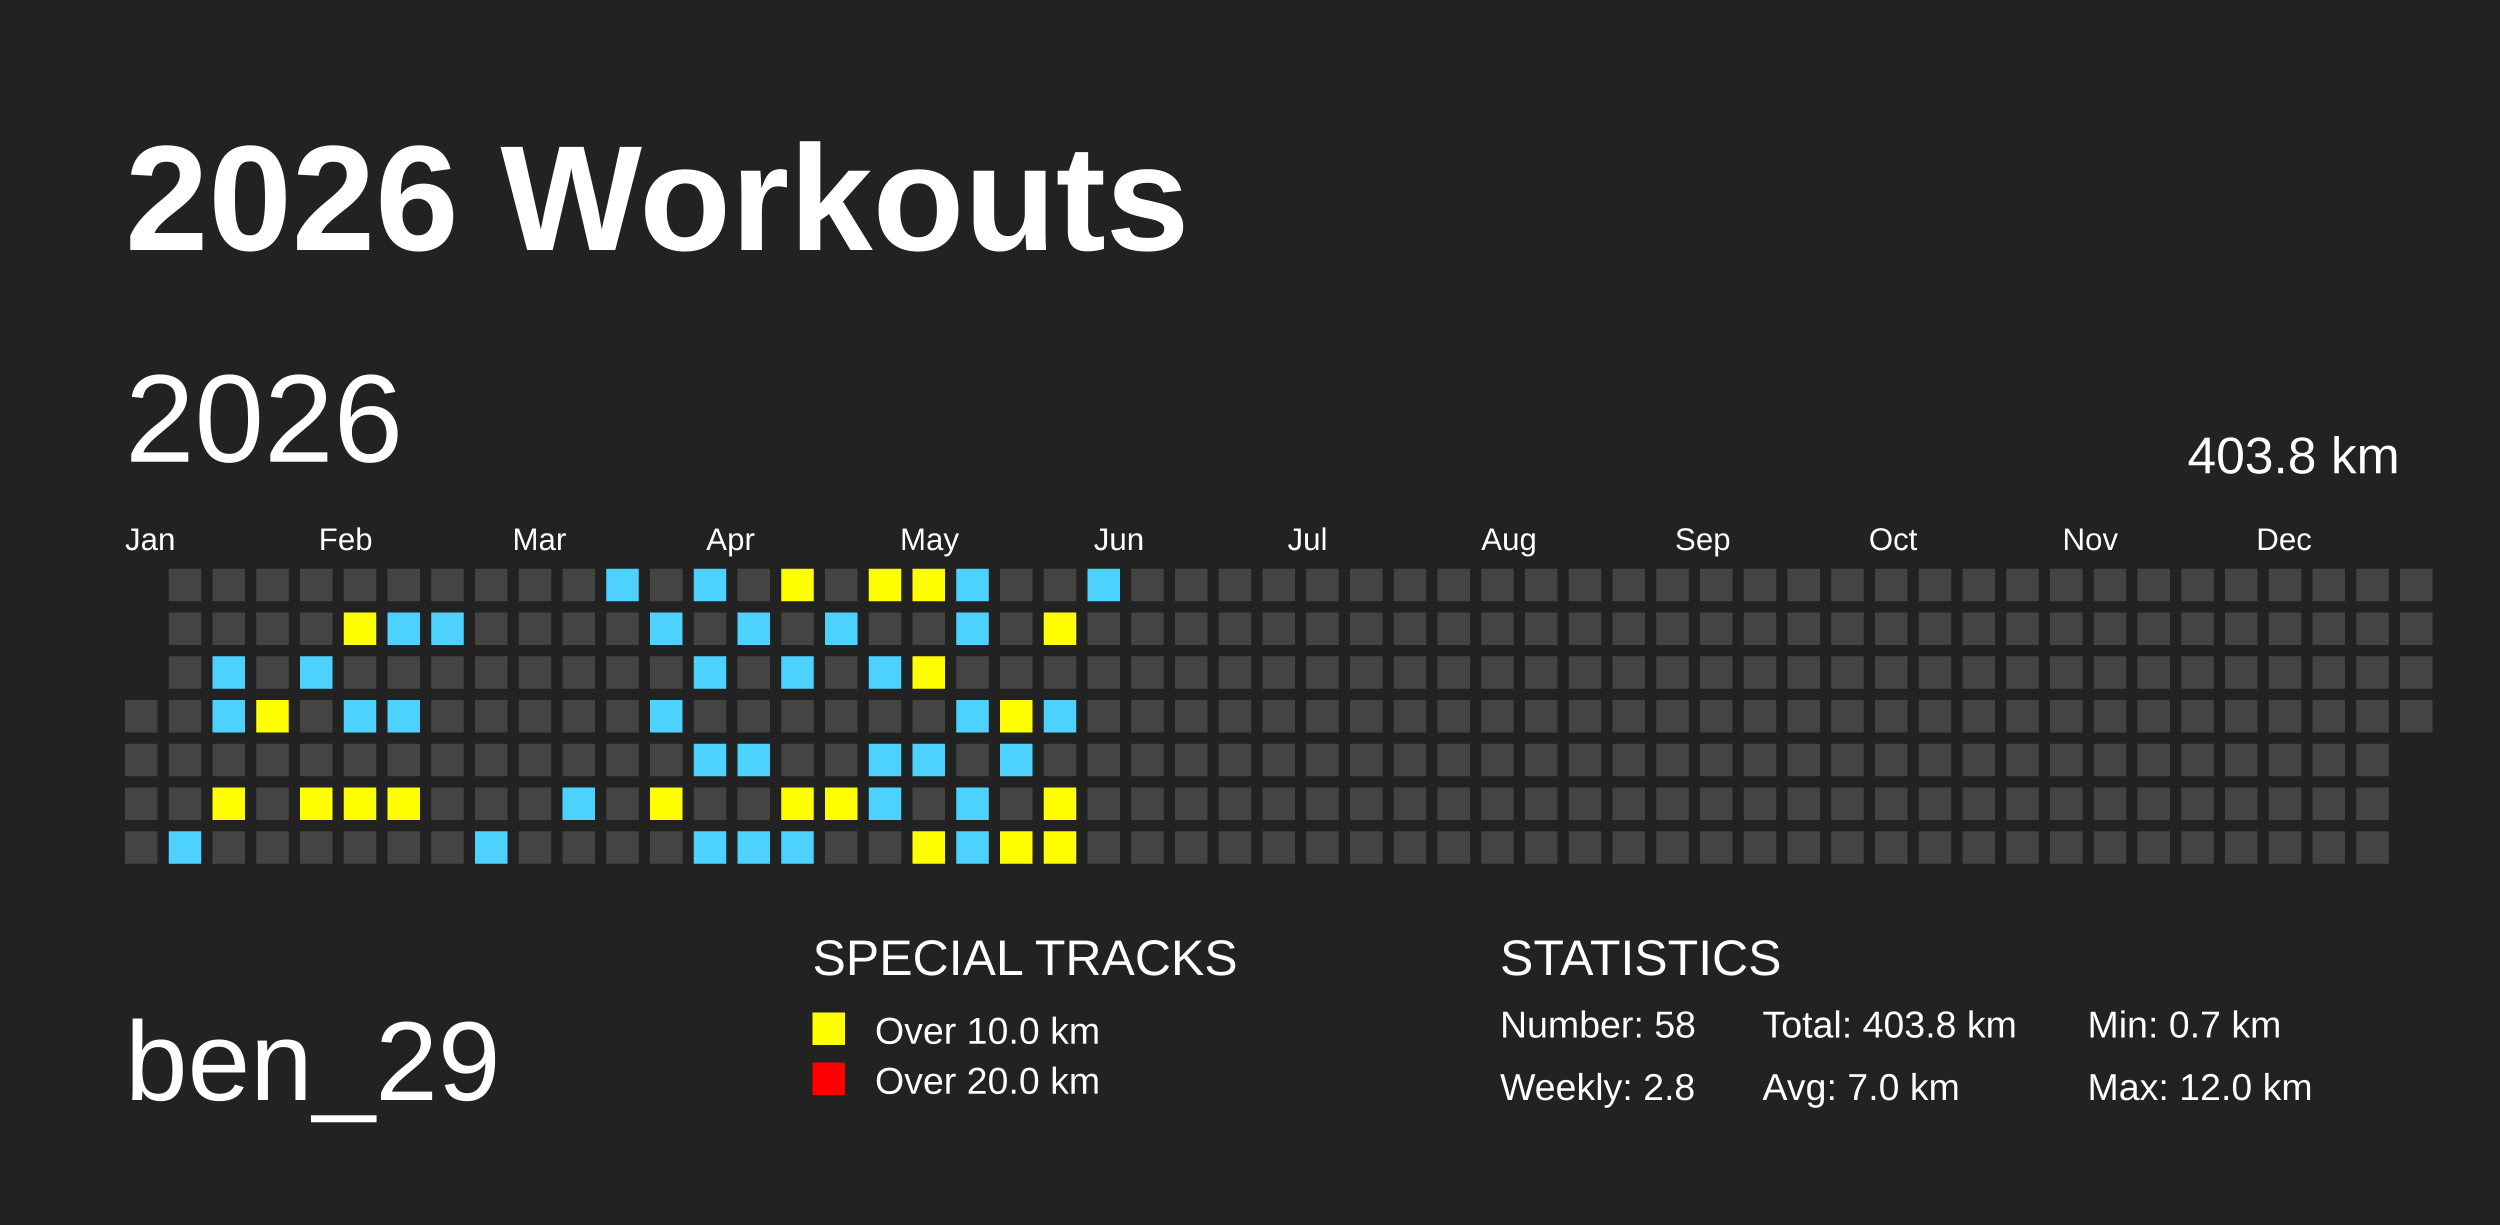
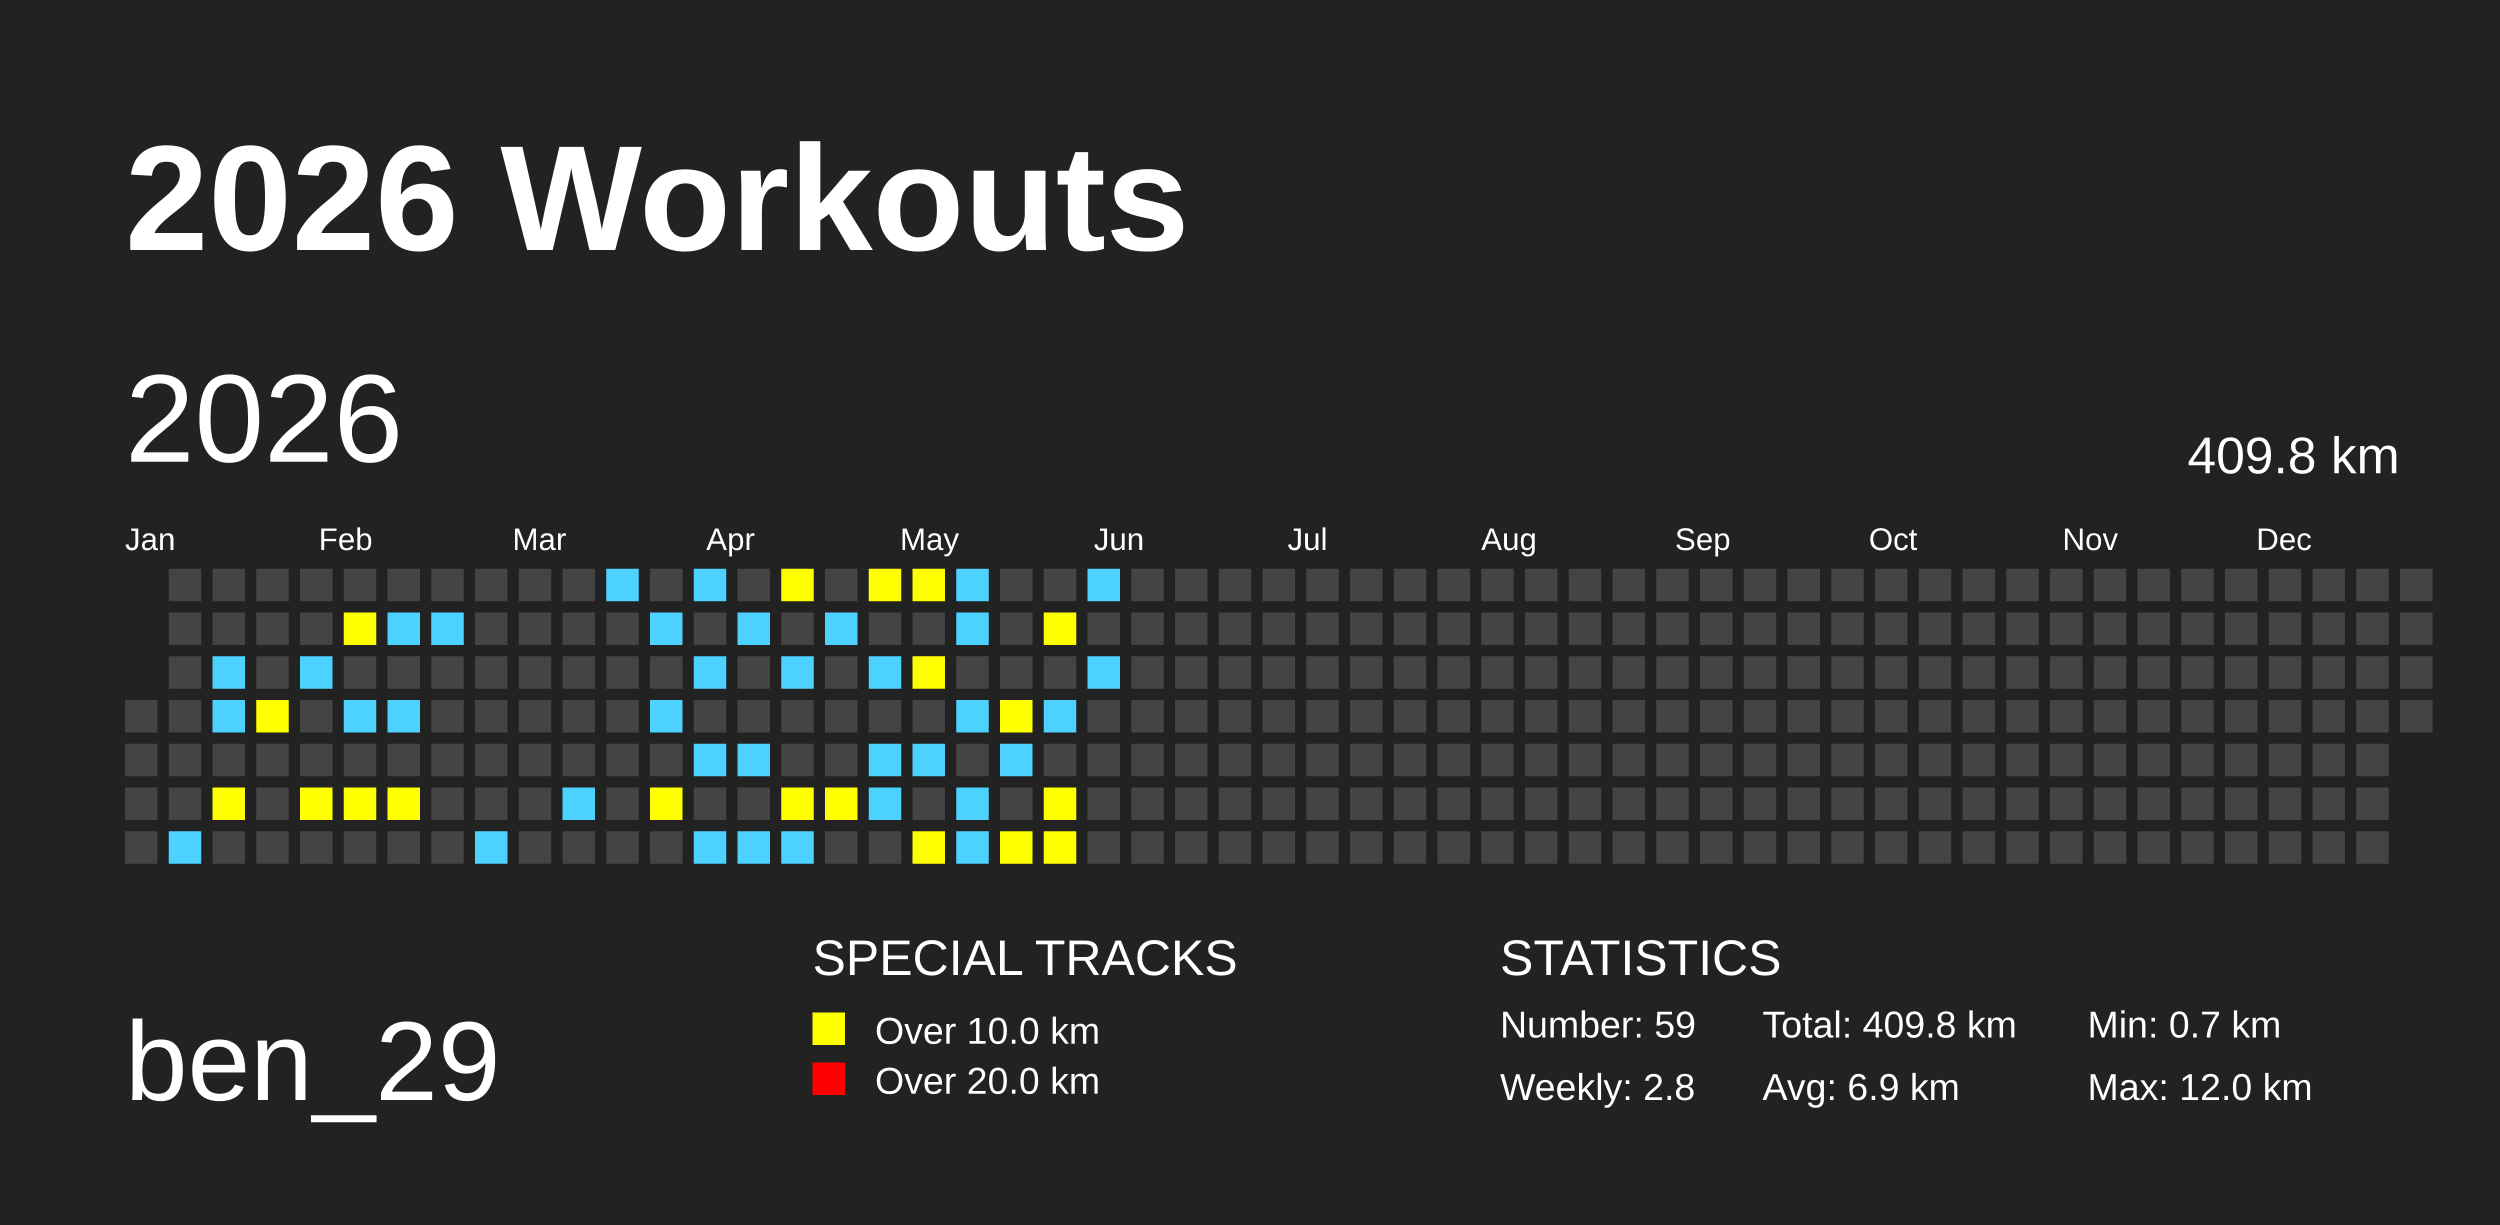
<svg xmlns="http://www.w3.org/2000/svg" baseProfile="full" height="98mm" version="1.1" viewBox="0,0,200,98" width="200mm">
  <defs />
  <rect fill="#222222" height="98" width="200" x="0" y="0" />
  <text fill="#FFFFFF" style="font-size:12px; font-family:Arial; font-weight:bold;" x="10" y="20">2026 Workouts</text>
  <text fill="#FFFFFF" style="font-size:9px; font-family:Arial" x="10" y="88">ben_29</text>
  <text fill="#FFFFFF" style="font-size:4px; font-family:Arial" x="65" y="78">SPECIAL TRACKS</text>
  <rect fill="yellow" height="2.6" width="2.6" x="65" y="81" />
  <text fill="#FFFFFF" style="font-size:3px; font-family:Arial" x="70" y="83.5">Over 10.0 km</text>
  <rect fill="red" height="2.6" width="2.6" x="65" y="85" />
  <text fill="#FFFFFF" style="font-size:3px; font-family:Arial" x="70" y="87.5">Over 20.0 km</text>
  <text fill="#FFFFFF" style="font-size:4px; font-family:Arial" x="120" y="78">STATISTICS</text>
-   <text fill="#FFFFFF" style="font-size:3px; font-family:Arial" x="120" y="83">Number: 58</text>
+   <text fill="#FFFFFF" style="font-size:3px; font-family:Arial" x="120" y="83">Number: 59</text>
  <text fill="#FFFFFF" style="font-size:3px; font-family:Arial" x="120" y="88">Weekly: 2.8</text>
-   <text fill="#FFFFFF" style="font-size:3px; font-family:Arial" x="141" y="83">Total: 403.8 km</text>
-   <text fill="#FFFFFF" style="font-size:3px; font-family:Arial" x="141" y="88">Avg: 7.0 km</text>
+   <text fill="#FFFFFF" style="font-size:3px; font-family:Arial" x="141" y="83">Total: 409.8 km</text>
+   <text fill="#FFFFFF" style="font-size:3px; font-family:Arial" x="141" y="88">Avg: 6.9 km</text>
  <text fill="#FFFFFF" style="font-size:3px; font-family:Arial" x="167" y="83">Min: 0.7 km</text>
  <text fill="#FFFFFF" style="font-size:3px; font-family:Arial" x="167" y="88">Max: 12.0 km</text>
  <text dominant-baseline="hanging" fill="#FFFFFF" style="font-size:10.0px; font-family:Arial;" x="10" y="30">2026</text>
-   <text dominant-baseline="hanging" fill="#FFFFFF" style="font-size:4.125px; font-family:Arial;" x="175" y="35">403.8 km</text>
+   <text dominant-baseline="hanging" fill="#FFFFFF" style="font-size:4.125px; font-family:Arial;" x="175" y="35">409.8 km</text>
  <text fill="#FFFFFF" style="font-size:2.5px; font-family:Arial" x="10.0" y="44">Jan</text>
  <text fill="#FFFFFF" style="font-size:2.5px; font-family:Arial" x="25.5" y="44">Feb</text>
  <text fill="#FFFFFF" style="font-size:2.5px; font-family:Arial" x="41.0" y="44">Mar</text>
  <text fill="#FFFFFF" style="font-size:2.5px; font-family:Arial" x="56.5" y="44">Apr</text>
  <text fill="#FFFFFF" style="font-size:2.5px; font-family:Arial" x="72.0" y="44">May</text>
  <text fill="#FFFFFF" style="font-size:2.5px; font-family:Arial" x="87.5" y="44">Jun</text>
  <text fill="#FFFFFF" style="font-size:2.5px; font-family:Arial" x="103.0" y="44">Jul</text>
  <text fill="#FFFFFF" style="font-size:2.5px; font-family:Arial" x="118.5" y="44">Aug</text>
  <text fill="#FFFFFF" style="font-size:2.5px; font-family:Arial" x="134.0" y="44">Sep</text>
  <text fill="#FFFFFF" style="font-size:2.5px; font-family:Arial" x="149.5" y="44">Oct</text>
  <text fill="#FFFFFF" style="font-size:2.5px; font-family:Arial" x="165.0" y="44">Nov</text>
  <text fill="#FFFFFF" style="font-size:2.5px; font-family:Arial" x="180.5" y="44">Dec</text>
  <rect fill="#444444" height="2.6" width="2.6" x="10.0" y="56.0" />
  <rect fill="#444444" height="2.6" width="2.6" x="10.0" y="59.5" />
  <rect fill="#444444" height="2.6" width="2.6" x="10.0" y="63.0" />
  <rect fill="#444444" height="2.6" width="2.6" x="10.0" y="66.5" />
  <rect fill="#444444" height="2.6" width="2.6" x="13.5" y="45.5" />
  <rect fill="#444444" height="2.6" width="2.6" x="13.5" y="49.0" />
  <rect fill="#444444" height="2.6" width="2.6" x="13.5" y="52.5" />
  <rect fill="#444444" height="2.6" width="2.6" x="13.5" y="56.0" />
  <rect fill="#444444" height="2.6" width="2.6" x="13.5" y="59.5" />
  <rect fill="#444444" height="2.6" width="2.6" x="13.5" y="63.0" />
  <rect fill="#4DD2FF" height="2.6" width="2.6" x="13.5" y="66.5" />
  <rect fill="#444444" height="2.6" width="2.6" x="17.0" y="45.5" />
  <rect fill="#444444" height="2.6" width="2.6" x="17.0" y="49.0" />
  <rect fill="#4DD2FF" height="2.6" width="2.6" x="17.0" y="52.5" />
  <rect fill="#4DD2FF" height="2.6" width="2.6" x="17.0" y="56.0" />
  <rect fill="#444444" height="2.6" width="2.6" x="17.0" y="59.5" />
  <rect fill="yellow" height="2.6" width="2.6" x="17.0" y="63.0" />
  <rect fill="#444444" height="2.6" width="2.6" x="17.0" y="66.5" />
  <rect fill="#444444" height="2.6" width="2.6" x="20.5" y="45.5" />
  <rect fill="#444444" height="2.6" width="2.6" x="20.5" y="49.0" />
  <rect fill="#444444" height="2.6" width="2.6" x="20.5" y="52.5" />
  <rect fill="yellow" height="2.6" width="2.6" x="20.5" y="56.0" />
  <rect fill="#444444" height="2.6" width="2.6" x="20.5" y="59.5" />
  <rect fill="#444444" height="2.6" width="2.6" x="20.5" y="63.0" />
  <rect fill="#444444" height="2.6" width="2.6" x="20.5" y="66.5" />
  <rect fill="#444444" height="2.6" width="2.6" x="24.0" y="45.5" />
  <rect fill="#444444" height="2.6" width="2.6" x="24.0" y="49.0" />
  <rect fill="#4DD2FF" height="2.6" width="2.6" x="24.0" y="52.5" />
  <rect fill="#444444" height="2.6" width="2.6" x="24.0" y="56.0" />
  <rect fill="#444444" height="2.6" width="2.6" x="24.0" y="59.5" />
  <rect fill="yellow" height="2.6" width="2.6" x="24.0" y="63.0" />
  <rect fill="#444444" height="2.6" width="2.6" x="24.0" y="66.5" />
  <rect fill="#444444" height="2.6" width="2.6" x="27.5" y="45.5" />
  <rect fill="yellow" height="2.6" width="2.6" x="27.5" y="49.0" />
  <rect fill="#444444" height="2.6" width="2.6" x="27.5" y="52.5" />
  <rect fill="#4DD2FF" height="2.6" width="2.6" x="27.5" y="56.0" />
  <rect fill="#444444" height="2.6" width="2.6" x="27.5" y="59.5" />
  <rect fill="yellow" height="2.6" width="2.6" x="27.5" y="63.0" />
  <rect fill="#444444" height="2.6" width="2.6" x="27.5" y="66.5" />
  <rect fill="#444444" height="2.6" width="2.6" x="31.0" y="45.5" />
  <rect fill="#4DD2FF" height="2.6" width="2.6" x="31.0" y="49.0" />
  <rect fill="#444444" height="2.6" width="2.6" x="31.0" y="52.5" />
  <rect fill="#4DD2FF" height="2.6" width="2.6" x="31.0" y="56.0" />
  <rect fill="#444444" height="2.6" width="2.6" x="31.0" y="59.5" />
  <rect fill="yellow" height="2.6" width="2.6" x="31.0" y="63.0" />
  <rect fill="#444444" height="2.6" width="2.6" x="31.0" y="66.5" />
  <rect fill="#444444" height="2.6" width="2.6" x="34.5" y="45.5" />
  <rect fill="#4DD2FF" height="2.6" width="2.6" x="34.5" y="49.0" />
  <rect fill="#444444" height="2.6" width="2.6" x="34.5" y="52.5" />
  <rect fill="#444444" height="2.6" width="2.6" x="34.5" y="56.0" />
  <rect fill="#444444" height="2.6" width="2.6" x="34.5" y="59.5" />
  <rect fill="#444444" height="2.6" width="2.6" x="34.5" y="63.0" />
  <rect fill="#444444" height="2.6" width="2.6" x="34.5" y="66.5" />
  <rect fill="#444444" height="2.6" width="2.6" x="38.0" y="45.5" />
  <rect fill="#444444" height="2.6" width="2.6" x="38.0" y="49.0" />
  <rect fill="#444444" height="2.6" width="2.6" x="38.0" y="52.5" />
  <rect fill="#444444" height="2.6" width="2.6" x="38.0" y="56.0" />
  <rect fill="#444444" height="2.6" width="2.6" x="38.0" y="59.5" />
  <rect fill="#444444" height="2.6" width="2.6" x="38.0" y="63.0" />
  <rect fill="#4DD2FF" height="2.6" width="2.6" x="38.0" y="66.5" />
  <rect fill="#444444" height="2.6" width="2.6" x="41.5" y="45.5" />
  <rect fill="#444444" height="2.6" width="2.6" x="41.5" y="49.0" />
  <rect fill="#444444" height="2.6" width="2.6" x="41.5" y="52.5" />
  <rect fill="#444444" height="2.6" width="2.6" x="41.5" y="56.0" />
  <rect fill="#444444" height="2.6" width="2.6" x="41.5" y="59.5" />
  <rect fill="#444444" height="2.6" width="2.6" x="41.5" y="63.0" />
  <rect fill="#444444" height="2.6" width="2.6" x="41.5" y="66.5" />
  <rect fill="#444444" height="2.6" width="2.6" x="45.0" y="45.5" />
  <rect fill="#444444" height="2.6" width="2.6" x="45.0" y="49.0" />
  <rect fill="#444444" height="2.6" width="2.6" x="45.0" y="52.5" />
  <rect fill="#444444" height="2.6" width="2.6" x="45.0" y="56.0" />
  <rect fill="#444444" height="2.6" width="2.6" x="45.0" y="59.5" />
  <rect fill="#4DD2FF" height="2.6" width="2.6" x="45.0" y="63.0" />
  <rect fill="#444444" height="2.6" width="2.6" x="45.0" y="66.5" />
  <rect fill="#4DD2FF" height="2.6" width="2.6" x="48.5" y="45.5" />
  <rect fill="#444444" height="2.6" width="2.6" x="48.5" y="49.0" />
  <rect fill="#444444" height="2.6" width="2.6" x="48.5" y="52.5" />
  <rect fill="#444444" height="2.6" width="2.6" x="48.5" y="56.0" />
  <rect fill="#444444" height="2.6" width="2.6" x="48.5" y="59.5" />
  <rect fill="#444444" height="2.6" width="2.6" x="48.5" y="63.0" />
  <rect fill="#444444" height="2.6" width="2.6" x="48.5" y="66.5" />
  <rect fill="#444444" height="2.6" width="2.6" x="52.0" y="45.5" />
  <rect fill="#4DD2FF" height="2.6" width="2.6" x="52.0" y="49.0" />
  <rect fill="#444444" height="2.6" width="2.6" x="52.0" y="52.5" />
  <rect fill="#4DD2FF" height="2.6" width="2.6" x="52.0" y="56.0" />
  <rect fill="#444444" height="2.6" width="2.6" x="52.0" y="59.5" />
  <rect fill="yellow" height="2.6" width="2.6" x="52.0" y="63.0" />
  <rect fill="#444444" height="2.6" width="2.6" x="52.0" y="66.5" />
  <rect fill="#4DD2FF" height="2.6" width="2.6" x="55.5" y="45.5" />
  <rect fill="#444444" height="2.6" width="2.6" x="55.5" y="49.0" />
  <rect fill="#4DD2FF" height="2.6" width="2.6" x="55.5" y="52.5" />
  <rect fill="#444444" height="2.6" width="2.6" x="55.5" y="56.0" />
  <rect fill="#4DD2FF" height="2.6" width="2.6" x="55.5" y="59.5" />
  <rect fill="#444444" height="2.6" width="2.6" x="55.5" y="63.0" />
  <rect fill="#4DD2FF" height="2.6" width="2.6" x="55.5" y="66.5" />
  <rect fill="#444444" height="2.6" width="2.6" x="59.0" y="45.5" />
  <rect fill="#4DD2FF" height="2.6" width="2.6" x="59.0" y="49.0" />
  <rect fill="#444444" height="2.6" width="2.6" x="59.0" y="52.5" />
  <rect fill="#444444" height="2.6" width="2.6" x="59.0" y="56.0" />
  <rect fill="#4DD2FF" height="2.6" width="2.6" x="59.0" y="59.5" />
  <rect fill="#444444" height="2.6" width="2.6" x="59.0" y="63.0" />
  <rect fill="#4DD2FF" height="2.6" width="2.6" x="59.0" y="66.5" />
  <rect fill="yellow" height="2.6" width="2.6" x="62.5" y="45.5" />
  <rect fill="#444444" height="2.6" width="2.6" x="62.5" y="49.0" />
  <rect fill="#4DD2FF" height="2.6" width="2.6" x="62.5" y="52.5" />
  <rect fill="#444444" height="2.6" width="2.6" x="62.5" y="56.0" />
  <rect fill="#444444" height="2.6" width="2.6" x="62.5" y="59.5" />
  <rect fill="yellow" height="2.6" width="2.6" x="62.5" y="63.0" />
  <rect fill="#4DD2FF" height="2.6" width="2.6" x="62.5" y="66.5" />
  <rect fill="#444444" height="2.6" width="2.6" x="66.0" y="45.5" />
  <rect fill="#4DD2FF" height="2.6" width="2.6" x="66.0" y="49.0" />
  <rect fill="#444444" height="2.6" width="2.6" x="66.0" y="52.5" />
  <rect fill="#444444" height="2.6" width="2.6" x="66.0" y="56.0" />
  <rect fill="#444444" height="2.6" width="2.6" x="66.0" y="59.5" />
  <rect fill="yellow" height="2.6" width="2.6" x="66.0" y="63.0" />
  <rect fill="#444444" height="2.6" width="2.6" x="66.0" y="66.5" />
  <rect fill="yellow" height="2.6" width="2.6" x="69.5" y="45.5" />
  <rect fill="#444444" height="2.6" width="2.6" x="69.5" y="49.0" />
  <rect fill="#4DD2FF" height="2.6" width="2.6" x="69.5" y="52.5" />
  <rect fill="#444444" height="2.6" width="2.6" x="69.5" y="56.0" />
  <rect fill="#4DD2FF" height="2.6" width="2.6" x="69.5" y="59.5" />
  <rect fill="#4DD2FF" height="2.6" width="2.6" x="69.5" y="63.0" />
  <rect fill="#444444" height="2.6" width="2.6" x="69.5" y="66.5" />
  <rect fill="yellow" height="2.6" width="2.6" x="73.0" y="45.5" />
  <rect fill="#444444" height="2.6" width="2.6" x="73.0" y="49.0" />
  <rect fill="yellow" height="2.6" width="2.6" x="73.0" y="52.5" />
  <rect fill="#444444" height="2.6" width="2.6" x="73.0" y="56.0" />
  <rect fill="#4DD2FF" height="2.6" width="2.6" x="73.0" y="59.5" />
  <rect fill="#444444" height="2.6" width="2.6" x="73.0" y="63.0" />
  <rect fill="yellow" height="2.6" width="2.6" x="73.0" y="66.5" />
  <rect fill="#4DD2FF" height="2.6" width="2.6" x="76.5" y="45.5" />
  <rect fill="#4DD2FF" height="2.6" width="2.6" x="76.5" y="49.0" />
  <rect fill="#444444" height="2.6" width="2.6" x="76.5" y="52.5" />
  <rect fill="#4DD2FF" height="2.6" width="2.6" x="76.5" y="56.0" />
  <rect fill="#444444" height="2.6" width="2.6" x="76.5" y="59.5" />
  <rect fill="#4DD2FF" height="2.6" width="2.6" x="76.5" y="63.0" />
  <rect fill="#4DD2FF" height="2.6" width="2.6" x="76.5" y="66.5" />
  <rect fill="#444444" height="2.6" width="2.6" x="80.0" y="45.5" />
  <rect fill="#444444" height="2.6" width="2.6" x="80.0" y="49.0" />
  <rect fill="#444444" height="2.6" width="2.6" x="80.0" y="52.5" />
  <rect fill="yellow" height="2.6" width="2.6" x="80.0" y="56.0" />
  <rect fill="#4DD2FF" height="2.6" width="2.6" x="80.0" y="59.5" />
  <rect fill="#444444" height="2.6" width="2.6" x="80.0" y="63.0" />
  <rect fill="yellow" height="2.6" width="2.6" x="80.0" y="66.5" />
  <rect fill="#444444" height="2.6" width="2.6" x="83.5" y="45.5" />
  <rect fill="yellow" height="2.6" width="2.6" x="83.5" y="49.0" />
  <rect fill="#444444" height="2.6" width="2.6" x="83.5" y="52.5" />
  <rect fill="#4DD2FF" height="2.6" width="2.6" x="83.5" y="56.0" />
  <rect fill="#444444" height="2.6" width="2.6" x="83.5" y="59.5" />
  <rect fill="yellow" height="2.6" width="2.6" x="83.5" y="63.0" />
  <rect fill="yellow" height="2.6" width="2.6" x="83.5" y="66.5" />
  <rect fill="#4DD2FF" height="2.6" width="2.6" x="87.0" y="45.5" />
  <rect fill="#444444" height="2.6" width="2.6" x="87.0" y="49.0" />
-   <rect fill="#444444" height="2.6" width="2.6" x="87.0" y="52.5" />
+   <rect fill="#4DD2FF" height="2.6" width="2.6" x="87.0" y="52.5" />
  <rect fill="#444444" height="2.6" width="2.6" x="87.0" y="56.0" />
  <rect fill="#444444" height="2.6" width="2.6" x="87.0" y="59.5" />
  <rect fill="#444444" height="2.6" width="2.6" x="87.0" y="63.0" />
  <rect fill="#444444" height="2.6" width="2.6" x="87.0" y="66.5" />
  <rect fill="#444444" height="2.6" width="2.6" x="90.5" y="45.5" />
  <rect fill="#444444" height="2.6" width="2.6" x="90.5" y="49.0" />
  <rect fill="#444444" height="2.6" width="2.6" x="90.5" y="52.5" />
  <rect fill="#444444" height="2.6" width="2.6" x="90.5" y="56.0" />
  <rect fill="#444444" height="2.6" width="2.6" x="90.5" y="59.5" />
  <rect fill="#444444" height="2.6" width="2.6" x="90.5" y="63.0" />
  <rect fill="#444444" height="2.6" width="2.6" x="90.5" y="66.5" />
  <rect fill="#444444" height="2.6" width="2.6" x="94.0" y="45.5" />
  <rect fill="#444444" height="2.6" width="2.6" x="94.0" y="49.0" />
  <rect fill="#444444" height="2.6" width="2.6" x="94.0" y="52.5" />
  <rect fill="#444444" height="2.6" width="2.6" x="94.0" y="56.0" />
  <rect fill="#444444" height="2.6" width="2.6" x="94.0" y="59.5" />
  <rect fill="#444444" height="2.6" width="2.6" x="94.0" y="63.0" />
  <rect fill="#444444" height="2.6" width="2.6" x="94.0" y="66.5" />
  <rect fill="#444444" height="2.6" width="2.6" x="97.5" y="45.5" />
  <rect fill="#444444" height="2.6" width="2.6" x="97.5" y="49.0" />
  <rect fill="#444444" height="2.6" width="2.6" x="97.5" y="52.5" />
  <rect fill="#444444" height="2.6" width="2.6" x="97.5" y="56.0" />
  <rect fill="#444444" height="2.6" width="2.6" x="97.5" y="59.5" />
  <rect fill="#444444" height="2.6" width="2.6" x="97.5" y="63.0" />
  <rect fill="#444444" height="2.6" width="2.6" x="97.5" y="66.5" />
  <rect fill="#444444" height="2.6" width="2.6" x="101.0" y="45.5" />
  <rect fill="#444444" height="2.6" width="2.6" x="101.0" y="49.0" />
  <rect fill="#444444" height="2.6" width="2.6" x="101.0" y="52.5" />
  <rect fill="#444444" height="2.6" width="2.6" x="101.0" y="56.0" />
  <rect fill="#444444" height="2.6" width="2.6" x="101.0" y="59.5" />
  <rect fill="#444444" height="2.6" width="2.6" x="101.0" y="63.0" />
  <rect fill="#444444" height="2.6" width="2.6" x="101.0" y="66.5" />
  <rect fill="#444444" height="2.6" width="2.6" x="104.5" y="45.5" />
  <rect fill="#444444" height="2.6" width="2.6" x="104.5" y="49.0" />
  <rect fill="#444444" height="2.6" width="2.6" x="104.5" y="52.5" />
  <rect fill="#444444" height="2.6" width="2.6" x="104.5" y="56.0" />
  <rect fill="#444444" height="2.6" width="2.6" x="104.5" y="59.5" />
  <rect fill="#444444" height="2.6" width="2.6" x="104.5" y="63.0" />
  <rect fill="#444444" height="2.6" width="2.6" x="104.5" y="66.5" />
  <rect fill="#444444" height="2.6" width="2.6" x="108.0" y="45.5" />
  <rect fill="#444444" height="2.6" width="2.6" x="108.0" y="49.0" />
  <rect fill="#444444" height="2.6" width="2.6" x="108.0" y="52.5" />
  <rect fill="#444444" height="2.6" width="2.6" x="108.0" y="56.0" />
  <rect fill="#444444" height="2.6" width="2.6" x="108.0" y="59.5" />
  <rect fill="#444444" height="2.6" width="2.6" x="108.0" y="63.0" />
  <rect fill="#444444" height="2.6" width="2.6" x="108.0" y="66.5" />
  <rect fill="#444444" height="2.6" width="2.6" x="111.5" y="45.5" />
  <rect fill="#444444" height="2.6" width="2.6" x="111.5" y="49.0" />
  <rect fill="#444444" height="2.6" width="2.6" x="111.5" y="52.5" />
  <rect fill="#444444" height="2.6" width="2.6" x="111.5" y="56.0" />
  <rect fill="#444444" height="2.6" width="2.6" x="111.5" y="59.5" />
  <rect fill="#444444" height="2.6" width="2.6" x="111.5" y="63.0" />
  <rect fill="#444444" height="2.6" width="2.6" x="111.5" y="66.5" />
  <rect fill="#444444" height="2.6" width="2.6" x="115.0" y="45.5" />
  <rect fill="#444444" height="2.6" width="2.6" x="115.0" y="49.0" />
  <rect fill="#444444" height="2.6" width="2.6" x="115.0" y="52.5" />
  <rect fill="#444444" height="2.6" width="2.6" x="115.0" y="56.0" />
  <rect fill="#444444" height="2.6" width="2.6" x="115.0" y="59.5" />
  <rect fill="#444444" height="2.6" width="2.6" x="115.0" y="63.0" />
  <rect fill="#444444" height="2.6" width="2.6" x="115.0" y="66.5" />
  <rect fill="#444444" height="2.6" width="2.6" x="118.5" y="45.5" />
  <rect fill="#444444" height="2.6" width="2.6" x="118.5" y="49.0" />
  <rect fill="#444444" height="2.6" width="2.6" x="118.5" y="52.5" />
  <rect fill="#444444" height="2.6" width="2.6" x="118.5" y="56.0" />
  <rect fill="#444444" height="2.6" width="2.6" x="118.5" y="59.5" />
  <rect fill="#444444" height="2.6" width="2.6" x="118.5" y="63.0" />
  <rect fill="#444444" height="2.6" width="2.6" x="118.5" y="66.5" />
  <rect fill="#444444" height="2.6" width="2.6" x="122.0" y="45.5" />
  <rect fill="#444444" height="2.6" width="2.6" x="122.0" y="49.0" />
  <rect fill="#444444" height="2.6" width="2.6" x="122.0" y="52.5" />
  <rect fill="#444444" height="2.6" width="2.6" x="122.0" y="56.0" />
  <rect fill="#444444" height="2.6" width="2.6" x="122.0" y="59.5" />
  <rect fill="#444444" height="2.6" width="2.6" x="122.0" y="63.0" />
  <rect fill="#444444" height="2.6" width="2.6" x="122.0" y="66.5" />
  <rect fill="#444444" height="2.6" width="2.6" x="125.5" y="45.5" />
  <rect fill="#444444" height="2.6" width="2.6" x="125.5" y="49.0" />
  <rect fill="#444444" height="2.6" width="2.6" x="125.5" y="52.5" />
  <rect fill="#444444" height="2.6" width="2.6" x="125.5" y="56.0" />
  <rect fill="#444444" height="2.6" width="2.6" x="125.5" y="59.5" />
  <rect fill="#444444" height="2.6" width="2.6" x="125.5" y="63.0" />
  <rect fill="#444444" height="2.6" width="2.6" x="125.5" y="66.5" />
  <rect fill="#444444" height="2.6" width="2.6" x="129.0" y="45.5" />
  <rect fill="#444444" height="2.6" width="2.6" x="129.0" y="49.0" />
  <rect fill="#444444" height="2.6" width="2.6" x="129.0" y="52.5" />
  <rect fill="#444444" height="2.6" width="2.6" x="129.0" y="56.0" />
  <rect fill="#444444" height="2.6" width="2.6" x="129.0" y="59.5" />
  <rect fill="#444444" height="2.6" width="2.6" x="129.0" y="63.0" />
  <rect fill="#444444" height="2.6" width="2.6" x="129.0" y="66.5" />
  <rect fill="#444444" height="2.6" width="2.6" x="132.5" y="45.5" />
  <rect fill="#444444" height="2.6" width="2.6" x="132.5" y="49.0" />
  <rect fill="#444444" height="2.6" width="2.6" x="132.5" y="52.5" />
  <rect fill="#444444" height="2.6" width="2.6" x="132.5" y="56.0" />
  <rect fill="#444444" height="2.6" width="2.6" x="132.5" y="59.5" />
  <rect fill="#444444" height="2.6" width="2.6" x="132.5" y="63.0" />
  <rect fill="#444444" height="2.6" width="2.6" x="132.5" y="66.5" />
  <rect fill="#444444" height="2.6" width="2.6" x="136.0" y="45.5" />
  <rect fill="#444444" height="2.6" width="2.6" x="136.0" y="49.0" />
  <rect fill="#444444" height="2.6" width="2.6" x="136.0" y="52.5" />
  <rect fill="#444444" height="2.6" width="2.6" x="136.0" y="56.0" />
  <rect fill="#444444" height="2.6" width="2.6" x="136.0" y="59.5" />
  <rect fill="#444444" height="2.6" width="2.6" x="136.0" y="63.0" />
  <rect fill="#444444" height="2.6" width="2.6" x="136.0" y="66.5" />
  <rect fill="#444444" height="2.6" width="2.6" x="139.5" y="45.5" />
  <rect fill="#444444" height="2.6" width="2.6" x="139.5" y="49.0" />
  <rect fill="#444444" height="2.6" width="2.6" x="139.5" y="52.5" />
  <rect fill="#444444" height="2.6" width="2.6" x="139.5" y="56.0" />
  <rect fill="#444444" height="2.6" width="2.6" x="139.5" y="59.5" />
  <rect fill="#444444" height="2.6" width="2.6" x="139.5" y="63.0" />
  <rect fill="#444444" height="2.6" width="2.6" x="139.5" y="66.5" />
  <rect fill="#444444" height="2.6" width="2.6" x="143.0" y="45.5" />
  <rect fill="#444444" height="2.6" width="2.6" x="143.0" y="49.0" />
  <rect fill="#444444" height="2.6" width="2.6" x="143.0" y="52.5" />
  <rect fill="#444444" height="2.6" width="2.6" x="143.0" y="56.0" />
  <rect fill="#444444" height="2.6" width="2.6" x="143.0" y="59.5" />
  <rect fill="#444444" height="2.6" width="2.6" x="143.0" y="63.0" />
  <rect fill="#444444" height="2.6" width="2.6" x="143.0" y="66.5" />
  <rect fill="#444444" height="2.6" width="2.6" x="146.5" y="45.5" />
  <rect fill="#444444" height="2.6" width="2.6" x="146.5" y="49.0" />
  <rect fill="#444444" height="2.6" width="2.6" x="146.5" y="52.5" />
  <rect fill="#444444" height="2.6" width="2.6" x="146.5" y="56.0" />
  <rect fill="#444444" height="2.6" width="2.6" x="146.5" y="59.5" />
  <rect fill="#444444" height="2.6" width="2.6" x="146.5" y="63.0" />
  <rect fill="#444444" height="2.6" width="2.6" x="146.5" y="66.5" />
  <rect fill="#444444" height="2.6" width="2.6" x="150.0" y="45.5" />
  <rect fill="#444444" height="2.6" width="2.6" x="150.0" y="49.0" />
  <rect fill="#444444" height="2.6" width="2.6" x="150.0" y="52.5" />
  <rect fill="#444444" height="2.6" width="2.6" x="150.0" y="56.0" />
  <rect fill="#444444" height="2.6" width="2.6" x="150.0" y="59.5" />
  <rect fill="#444444" height="2.6" width="2.6" x="150.0" y="63.0" />
  <rect fill="#444444" height="2.6" width="2.6" x="150.0" y="66.5" />
  <rect fill="#444444" height="2.6" width="2.6" x="153.5" y="45.5" />
  <rect fill="#444444" height="2.6" width="2.6" x="153.5" y="49.0" />
  <rect fill="#444444" height="2.6" width="2.6" x="153.5" y="52.5" />
  <rect fill="#444444" height="2.6" width="2.6" x="153.5" y="56.0" />
  <rect fill="#444444" height="2.6" width="2.6" x="153.5" y="59.5" />
  <rect fill="#444444" height="2.6" width="2.6" x="153.5" y="63.0" />
  <rect fill="#444444" height="2.6" width="2.6" x="153.5" y="66.5" />
  <rect fill="#444444" height="2.6" width="2.6" x="157.0" y="45.5" />
  <rect fill="#444444" height="2.6" width="2.6" x="157.0" y="49.0" />
  <rect fill="#444444" height="2.6" width="2.6" x="157.0" y="52.5" />
  <rect fill="#444444" height="2.6" width="2.6" x="157.0" y="56.0" />
  <rect fill="#444444" height="2.6" width="2.6" x="157.0" y="59.5" />
  <rect fill="#444444" height="2.6" width="2.6" x="157.0" y="63.0" />
  <rect fill="#444444" height="2.6" width="2.6" x="157.0" y="66.5" />
  <rect fill="#444444" height="2.6" width="2.6" x="160.5" y="45.5" />
  <rect fill="#444444" height="2.6" width="2.6" x="160.5" y="49.0" />
  <rect fill="#444444" height="2.6" width="2.6" x="160.5" y="52.5" />
  <rect fill="#444444" height="2.6" width="2.6" x="160.5" y="56.0" />
  <rect fill="#444444" height="2.6" width="2.6" x="160.5" y="59.5" />
  <rect fill="#444444" height="2.6" width="2.6" x="160.5" y="63.0" />
  <rect fill="#444444" height="2.6" width="2.6" x="160.5" y="66.5" />
  <rect fill="#444444" height="2.6" width="2.6" x="164.0" y="45.5" />
  <rect fill="#444444" height="2.6" width="2.6" x="164.0" y="49.0" />
  <rect fill="#444444" height="2.6" width="2.6" x="164.0" y="52.5" />
  <rect fill="#444444" height="2.6" width="2.6" x="164.0" y="56.0" />
  <rect fill="#444444" height="2.6" width="2.6" x="164.0" y="59.5" />
  <rect fill="#444444" height="2.6" width="2.6" x="164.0" y="63.0" />
  <rect fill="#444444" height="2.6" width="2.6" x="164.0" y="66.5" />
  <rect fill="#444444" height="2.6" width="2.6" x="167.5" y="45.5" />
  <rect fill="#444444" height="2.6" width="2.6" x="167.5" y="49.0" />
  <rect fill="#444444" height="2.6" width="2.6" x="167.5" y="52.5" />
  <rect fill="#444444" height="2.6" width="2.6" x="167.5" y="56.0" />
  <rect fill="#444444" height="2.6" width="2.6" x="167.5" y="59.5" />
  <rect fill="#444444" height="2.6" width="2.6" x="167.5" y="63.0" />
  <rect fill="#444444" height="2.6" width="2.6" x="167.5" y="66.5" />
  <rect fill="#444444" height="2.6" width="2.6" x="171.0" y="45.5" />
  <rect fill="#444444" height="2.6" width="2.6" x="171.0" y="49.0" />
  <rect fill="#444444" height="2.6" width="2.6" x="171.0" y="52.5" />
  <rect fill="#444444" height="2.6" width="2.6" x="171.0" y="56.0" />
  <rect fill="#444444" height="2.6" width="2.6" x="171.0" y="59.5" />
  <rect fill="#444444" height="2.6" width="2.6" x="171.0" y="63.0" />
  <rect fill="#444444" height="2.6" width="2.6" x="171.0" y="66.5" />
  <rect fill="#444444" height="2.6" width="2.6" x="174.5" y="45.5" />
  <rect fill="#444444" height="2.6" width="2.6" x="174.5" y="49.0" />
  <rect fill="#444444" height="2.6" width="2.6" x="174.5" y="52.5" />
  <rect fill="#444444" height="2.6" width="2.6" x="174.5" y="56.0" />
  <rect fill="#444444" height="2.6" width="2.6" x="174.5" y="59.5" />
  <rect fill="#444444" height="2.6" width="2.6" x="174.5" y="63.0" />
  <rect fill="#444444" height="2.6" width="2.6" x="174.5" y="66.5" />
  <rect fill="#444444" height="2.6" width="2.6" x="178.0" y="45.5" />
  <rect fill="#444444" height="2.6" width="2.6" x="178.0" y="49.0" />
  <rect fill="#444444" height="2.6" width="2.6" x="178.0" y="52.5" />
  <rect fill="#444444" height="2.6" width="2.6" x="178.0" y="56.0" />
  <rect fill="#444444" height="2.6" width="2.6" x="178.0" y="59.5" />
  <rect fill="#444444" height="2.6" width="2.6" x="178.0" y="63.0" />
  <rect fill="#444444" height="2.6" width="2.6" x="178.0" y="66.5" />
  <rect fill="#444444" height="2.6" width="2.6" x="181.5" y="45.5" />
  <rect fill="#444444" height="2.6" width="2.6" x="181.5" y="49.0" />
  <rect fill="#444444" height="2.6" width="2.6" x="181.5" y="52.5" />
  <rect fill="#444444" height="2.6" width="2.6" x="181.5" y="56.0" />
  <rect fill="#444444" height="2.6" width="2.6" x="181.5" y="59.5" />
  <rect fill="#444444" height="2.6" width="2.6" x="181.5" y="63.0" />
  <rect fill="#444444" height="2.6" width="2.6" x="181.5" y="66.5" />
  <rect fill="#444444" height="2.6" width="2.6" x="185.0" y="45.5" />
  <rect fill="#444444" height="2.6" width="2.6" x="185.0" y="49.0" />
  <rect fill="#444444" height="2.6" width="2.6" x="185.0" y="52.5" />
  <rect fill="#444444" height="2.6" width="2.6" x="185.0" y="56.0" />
  <rect fill="#444444" height="2.6" width="2.6" x="185.0" y="59.5" />
  <rect fill="#444444" height="2.6" width="2.6" x="185.0" y="63.0" />
  <rect fill="#444444" height="2.6" width="2.6" x="185.0" y="66.5" />
  <rect fill="#444444" height="2.6" width="2.6" x="188.5" y="45.5" />
  <rect fill="#444444" height="2.6" width="2.6" x="188.5" y="49.0" />
  <rect fill="#444444" height="2.6" width="2.6" x="188.5" y="52.5" />
  <rect fill="#444444" height="2.6" width="2.6" x="188.5" y="56.0" />
  <rect fill="#444444" height="2.6" width="2.6" x="188.5" y="59.5" />
  <rect fill="#444444" height="2.6" width="2.6" x="188.5" y="63.0" />
  <rect fill="#444444" height="2.6" width="2.6" x="188.5" y="66.5" />
  <rect fill="#444444" height="2.6" width="2.6" x="192.0" y="45.5" />
  <rect fill="#444444" height="2.6" width="2.6" x="192.0" y="49.0" />
  <rect fill="#444444" height="2.6" width="2.6" x="192.0" y="52.5" />
  <rect fill="#444444" height="2.6" width="2.6" x="192.0" y="56.0" />
</svg>
